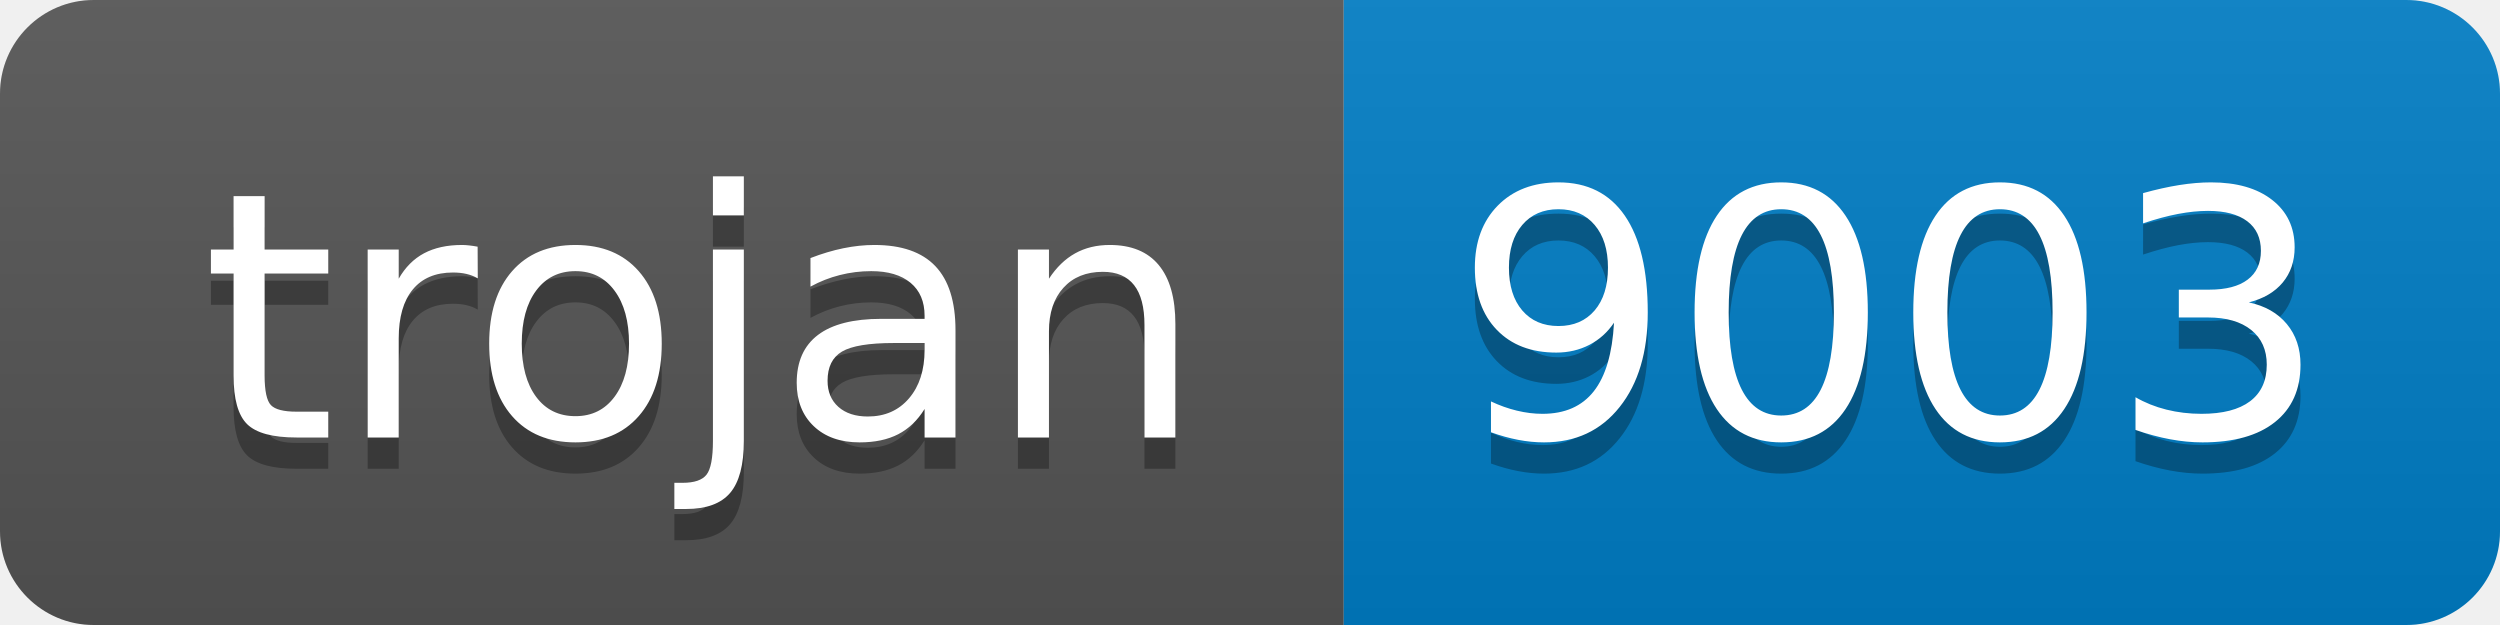
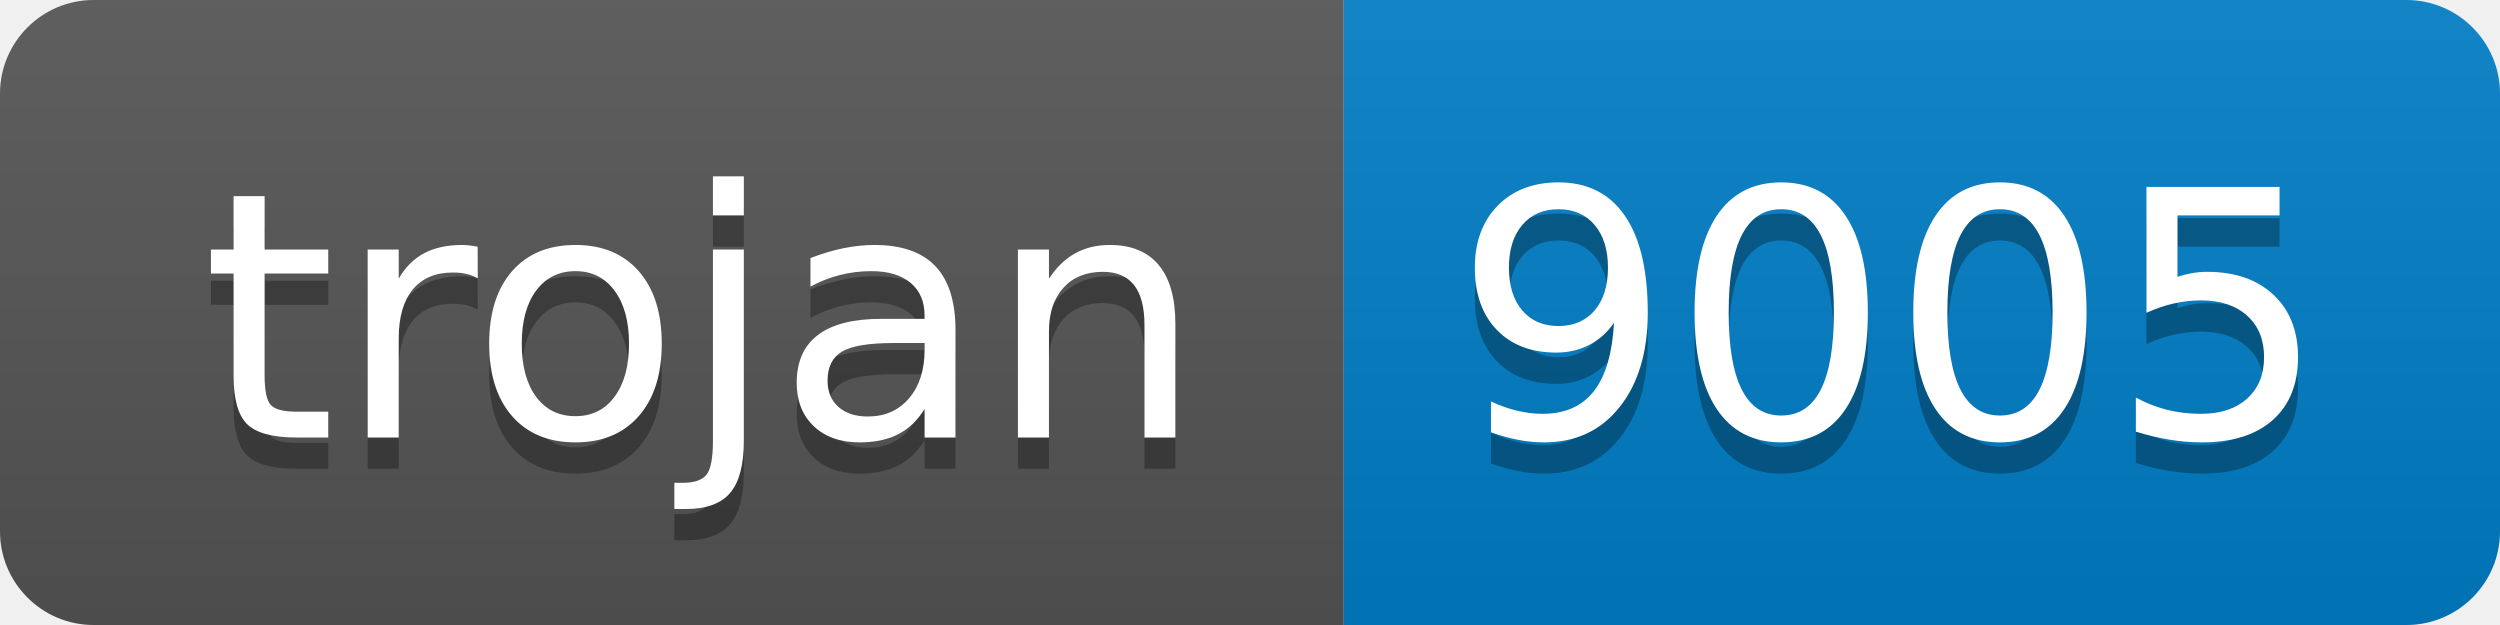
- <svg xmlns="http://www.w3.org/2000/svg" width="80" height="20" role="img" aria-label="trojan: 9003">
+ <svg xmlns="http://www.w3.org/2000/svg" width="80" height="20" role="img" aria-label="trojan: 9005">
  <linearGradient id="s" x2="0" y2="100%">
    <stop offset="0" stop-color="#bbb" stop-opacity=".1" />
    <stop offset="1" stop-opacity=".1" />
  </linearGradient>
  <clipPath id="r">
    <rect width="80" height="20" rx="3" fill="#fff" />
  </clipPath>
  <g clip-path="url(#r)">
    <rect width="43" height="20" fill="#555" />
    <rect x="43" width="37" height="20" fill="#007ec6" />
    <rect width="80" height="20" fill="url(#s)" />
  </g>
  <g fill="#fff" text-anchor="middle" font-family="Verdana,Geneva,DejaVu Sans,sans-serif" text-rendering="geometricPrecision" font-size="110">
    <text aria-hidden="true" x="225" y="150" fill="#010101" fill-opacity=".3" transform="scale(.1)" textLength="330">trojan</text>
    <text x="225" y="140" transform="scale(.1)" fill="#fff" textLength="330">trojan</text>
-     <text aria-hidden="true" x="605" y="150" fill="#010101" fill-opacity=".3" transform="scale(.1)" textLength="270">9003</text>
-     <text x="605" y="140" transform="scale(.1)" fill="#fff" textLength="270">9003</text>
+     <text aria-hidden="true" x="605" y="150" fill="#010101" fill-opacity=".3" transform="scale(.1)" textLength="270">9005</text>
+     <text x="605" y="140" transform="scale(.1)" fill="#fff" textLength="270">9005</text>
  </g>
</svg>
